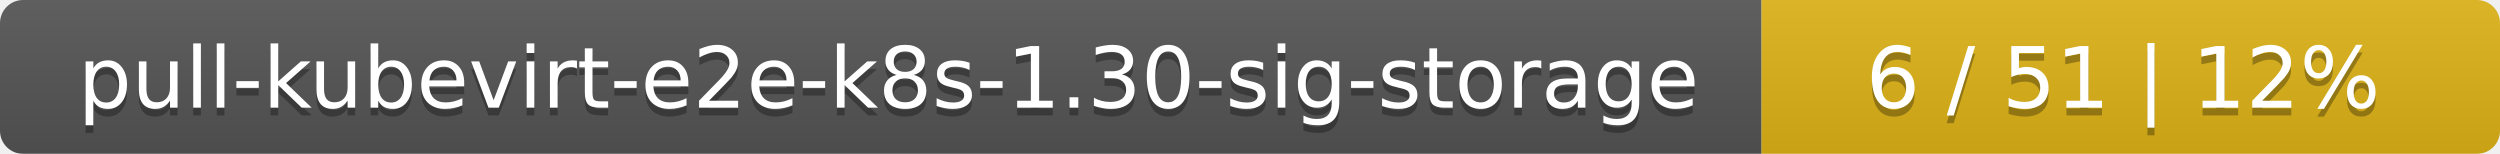
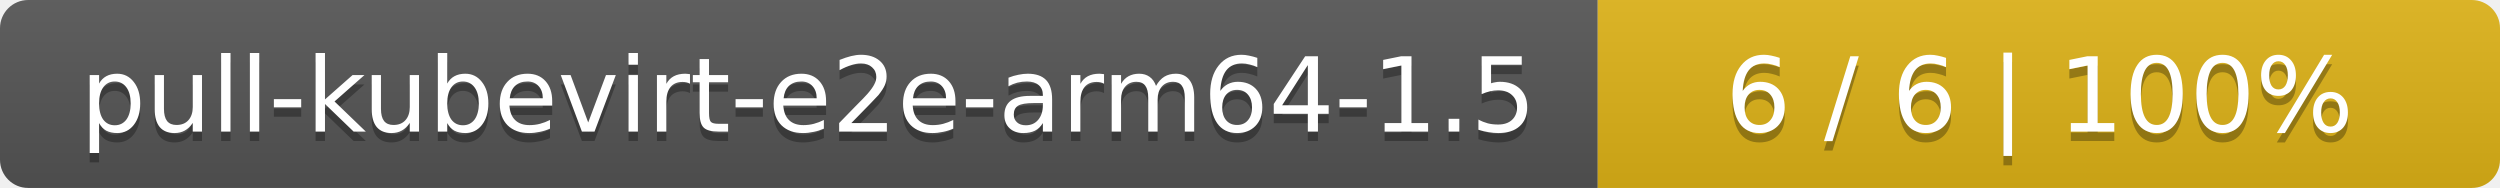
- <svg xmlns="http://www.w3.org/2000/svg" width="325" height="20">
+ <svg xmlns="http://www.w3.org/2000/svg" width="266" height="20">
  <linearGradient id="smooth" x2="0" y2="100%">
    <stop offset="0" stop-color="#bbb" stop-opacity=".1" />
    <stop offset="1" stop-opacity=".1" />
  </linearGradient>
  <mask id="round">
-     <rect width="325" height="20" rx="3" fill="#fff" />
+     <rect width="266" height="20" rx="3" fill="#fff" />
  </mask>
  <g mask="url(#round)">
-     <rect width="229" height="20" fill="#555" />
-     <rect x="229" width="96" height="20" fill="#dfb317" />
-     <rect width="325" height="20" fill="url(#smooth)" />
+     <rect width="170" height="20" fill="#555" />
+     <rect x="170" width="96" height="20" fill="#dfb317" />
+     <rect width="266" height="20" fill="url(#smooth)" />
  </g>
  <g fill="#fff" text-anchor="middle" font-family="DejaVu Sans,Verdana,Geneva,sans-serif" font-size="11">
-     <text x="115.5" y="15" fill="#010101" fill-opacity=".3">pull-kubevirt-e2e-k8s-1.30-sig-storage</text>
-     <text x="115.5" y="14">pull-kubevirt-e2e-k8s-1.30-sig-storage</text>
-     <text x="276" y="15" fill="#010101" fill-opacity=".3">6 / 51    |    12%</text>
-     <text x="276" y="14">6 / 51    |    12%</text>
+     <text x="86" y="15" fill="#010101" fill-opacity=".3">pull-kubevirt-e2e-arm64-1.5</text>
+     <text x="86" y="14">pull-kubevirt-e2e-arm64-1.5</text>
+     <text x="217" y="15" fill="#010101" fill-opacity=".3">6 / 6    |    100%</text>
+     <text x="217" y="14">6 / 6    |    100%</text>
  </g>
</svg>
